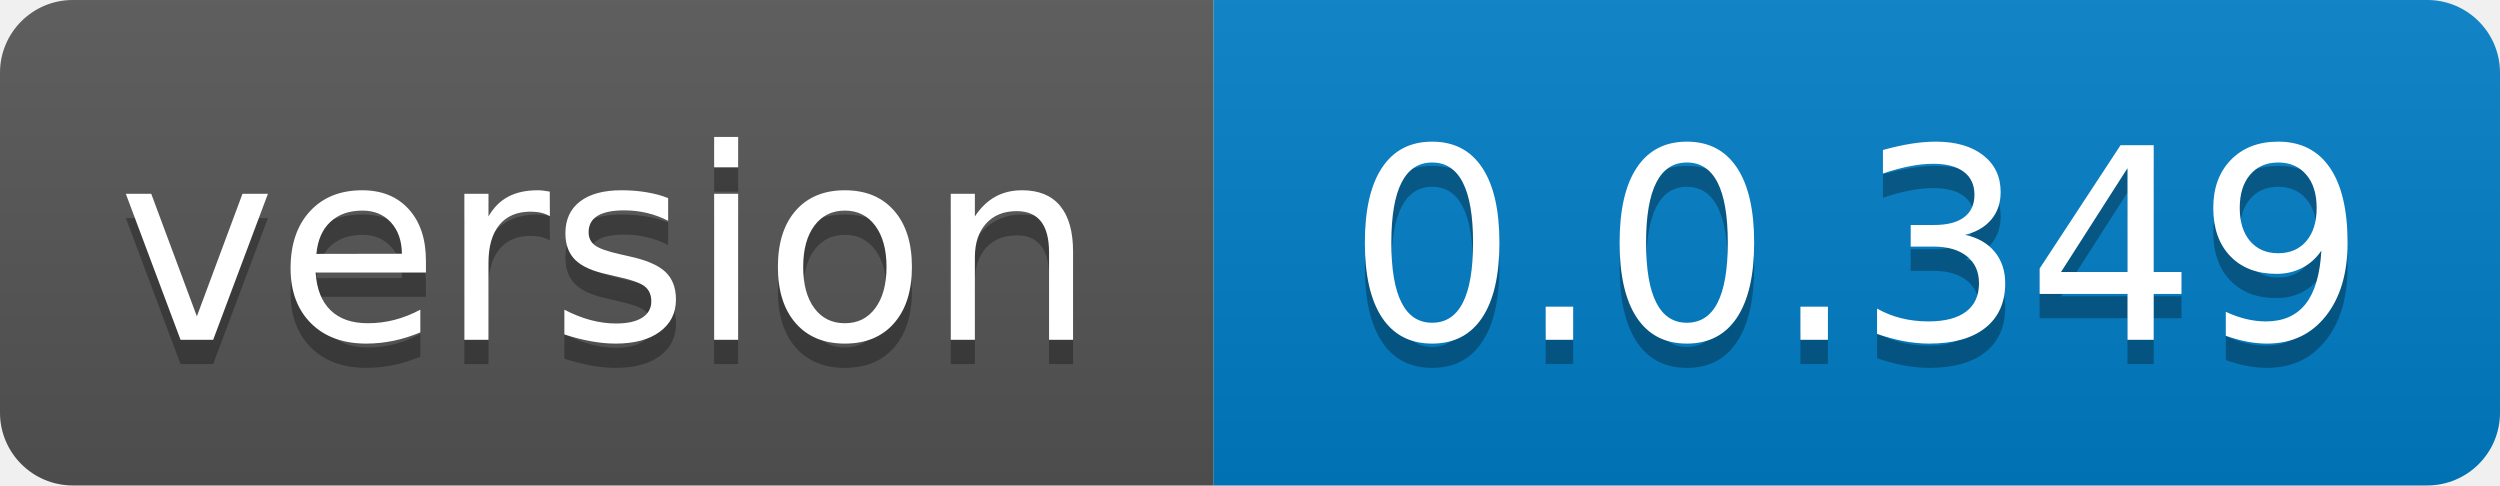
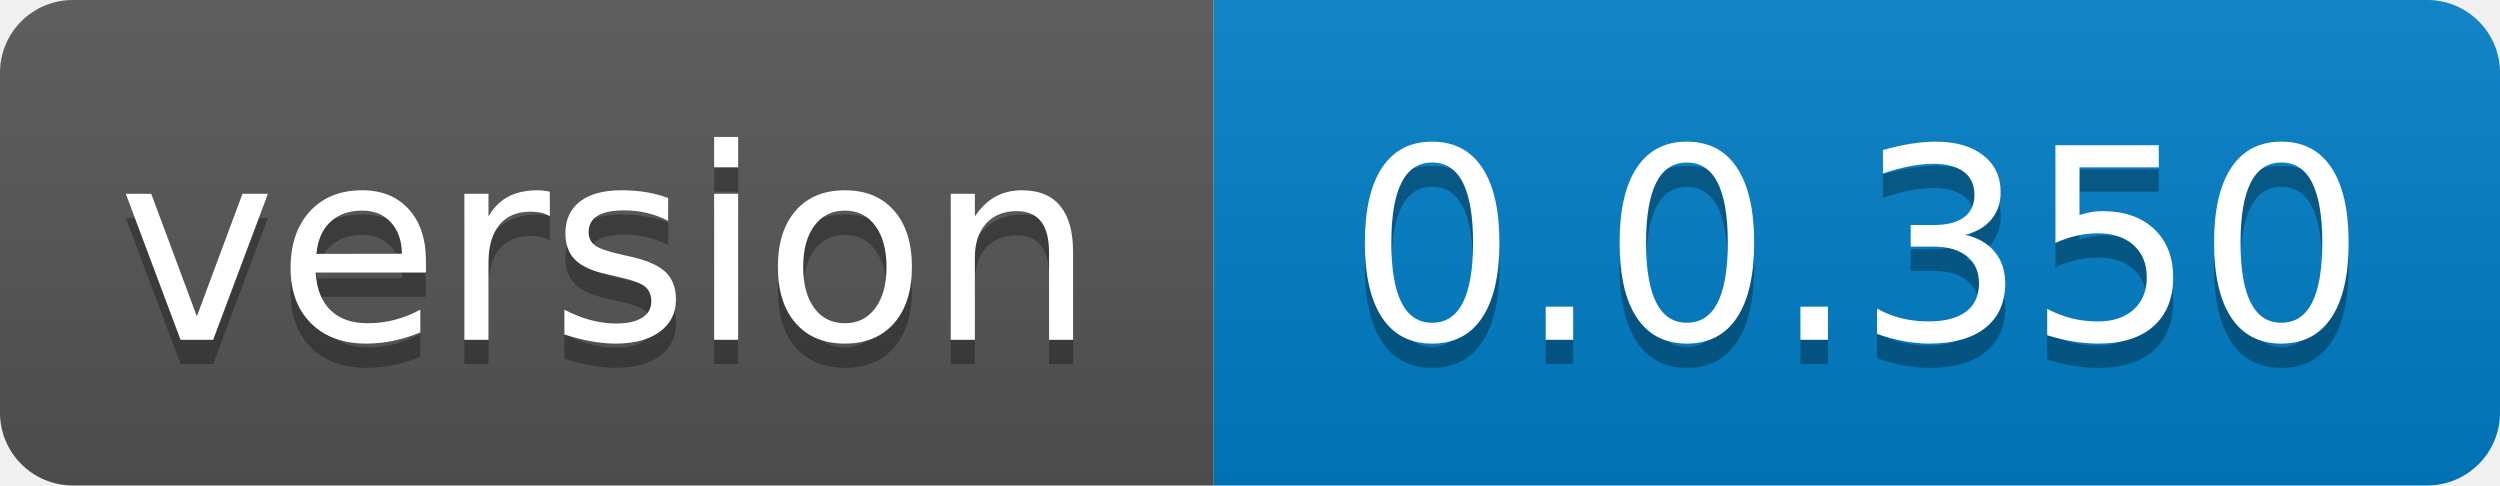
- <svg xmlns="http://www.w3.org/2000/svg" width="103" height="20" role="img" aria-label="version: 0.0.349">
+ <svg xmlns="http://www.w3.org/2000/svg" width="103" height="20" role="img" aria-label="version: 0.0.350">
  <linearGradient id="s" x2="0" y2="100%">
    <stop offset="0" stop-color="#bbb" stop-opacity=".1" />
    <stop offset="1" stop-opacity=".1" />
  </linearGradient>
  <clipPath id="r">
    <rect width="103" height="20" rx="3" fill="#fff" />
  </clipPath>
  <g clip-path="url(#r)">
    <rect width="50" height="20" fill="#555" />
    <rect x="50" width="53" height="20" fill="#007ec6" />
    <rect width="103" height="20" fill="url(#s)" />
  </g>
  <g fill="#fff" text-anchor="middle" font-family="Verdana,Geneva,DejaVu Sans,sans-serif" text-rendering="geometricPrecision" font-size="110">
    <text aria-hidden="true" x="250.0" transform="scale(.1)" textLength="400" y="150" fill="#010101" fill-opacity=".3">version</text>
    <text x="250.0" transform="scale(.1)" textLength="400" y="140" fill="#fff">version</text>
-     <text aria-hidden="true" x="765.0" transform="scale(.1)" textLength="430" y="150" fill="#010101" fill-opacity=".3">0.0.349</text>
-     <text x="765.0" transform="scale(.1)" textLength="430" y="140" fill="#fff">0.0.349</text>
+     <text aria-hidden="true" x="765.0" transform="scale(.1)" textLength="430" y="150" fill="#010101" fill-opacity=".3">0.0.350</text>
+     <text x="765.0" transform="scale(.1)" textLength="430" y="140" fill="#fff">0.0.350</text>
  </g>
</svg>
